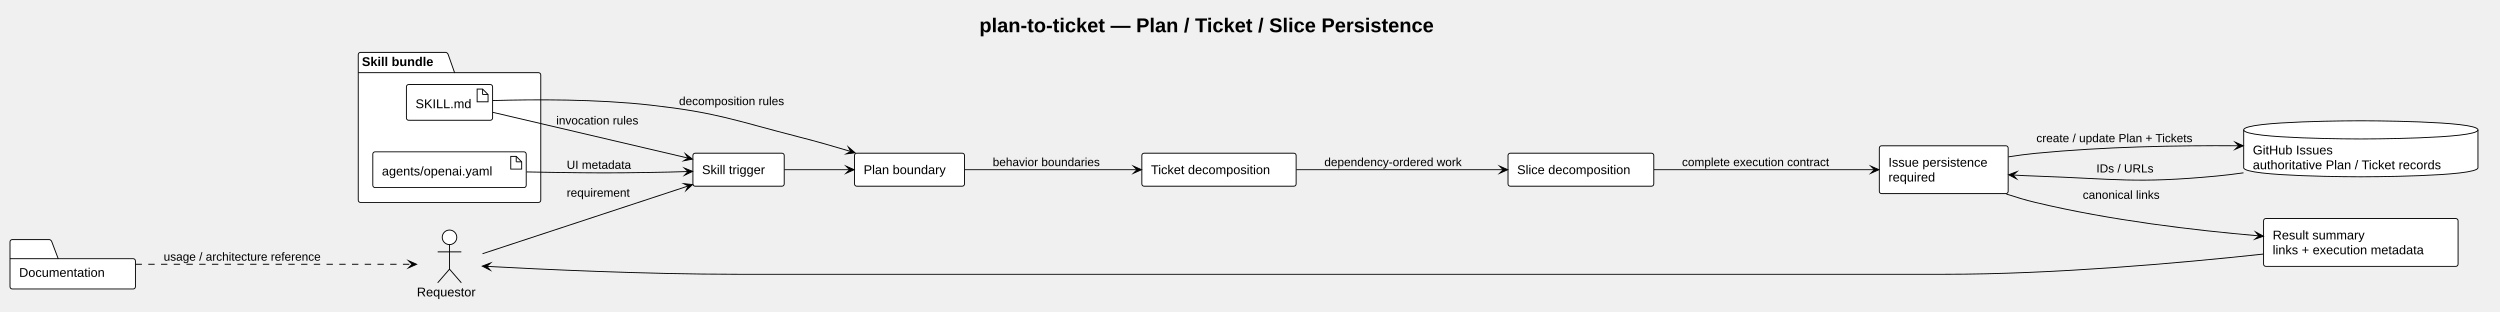
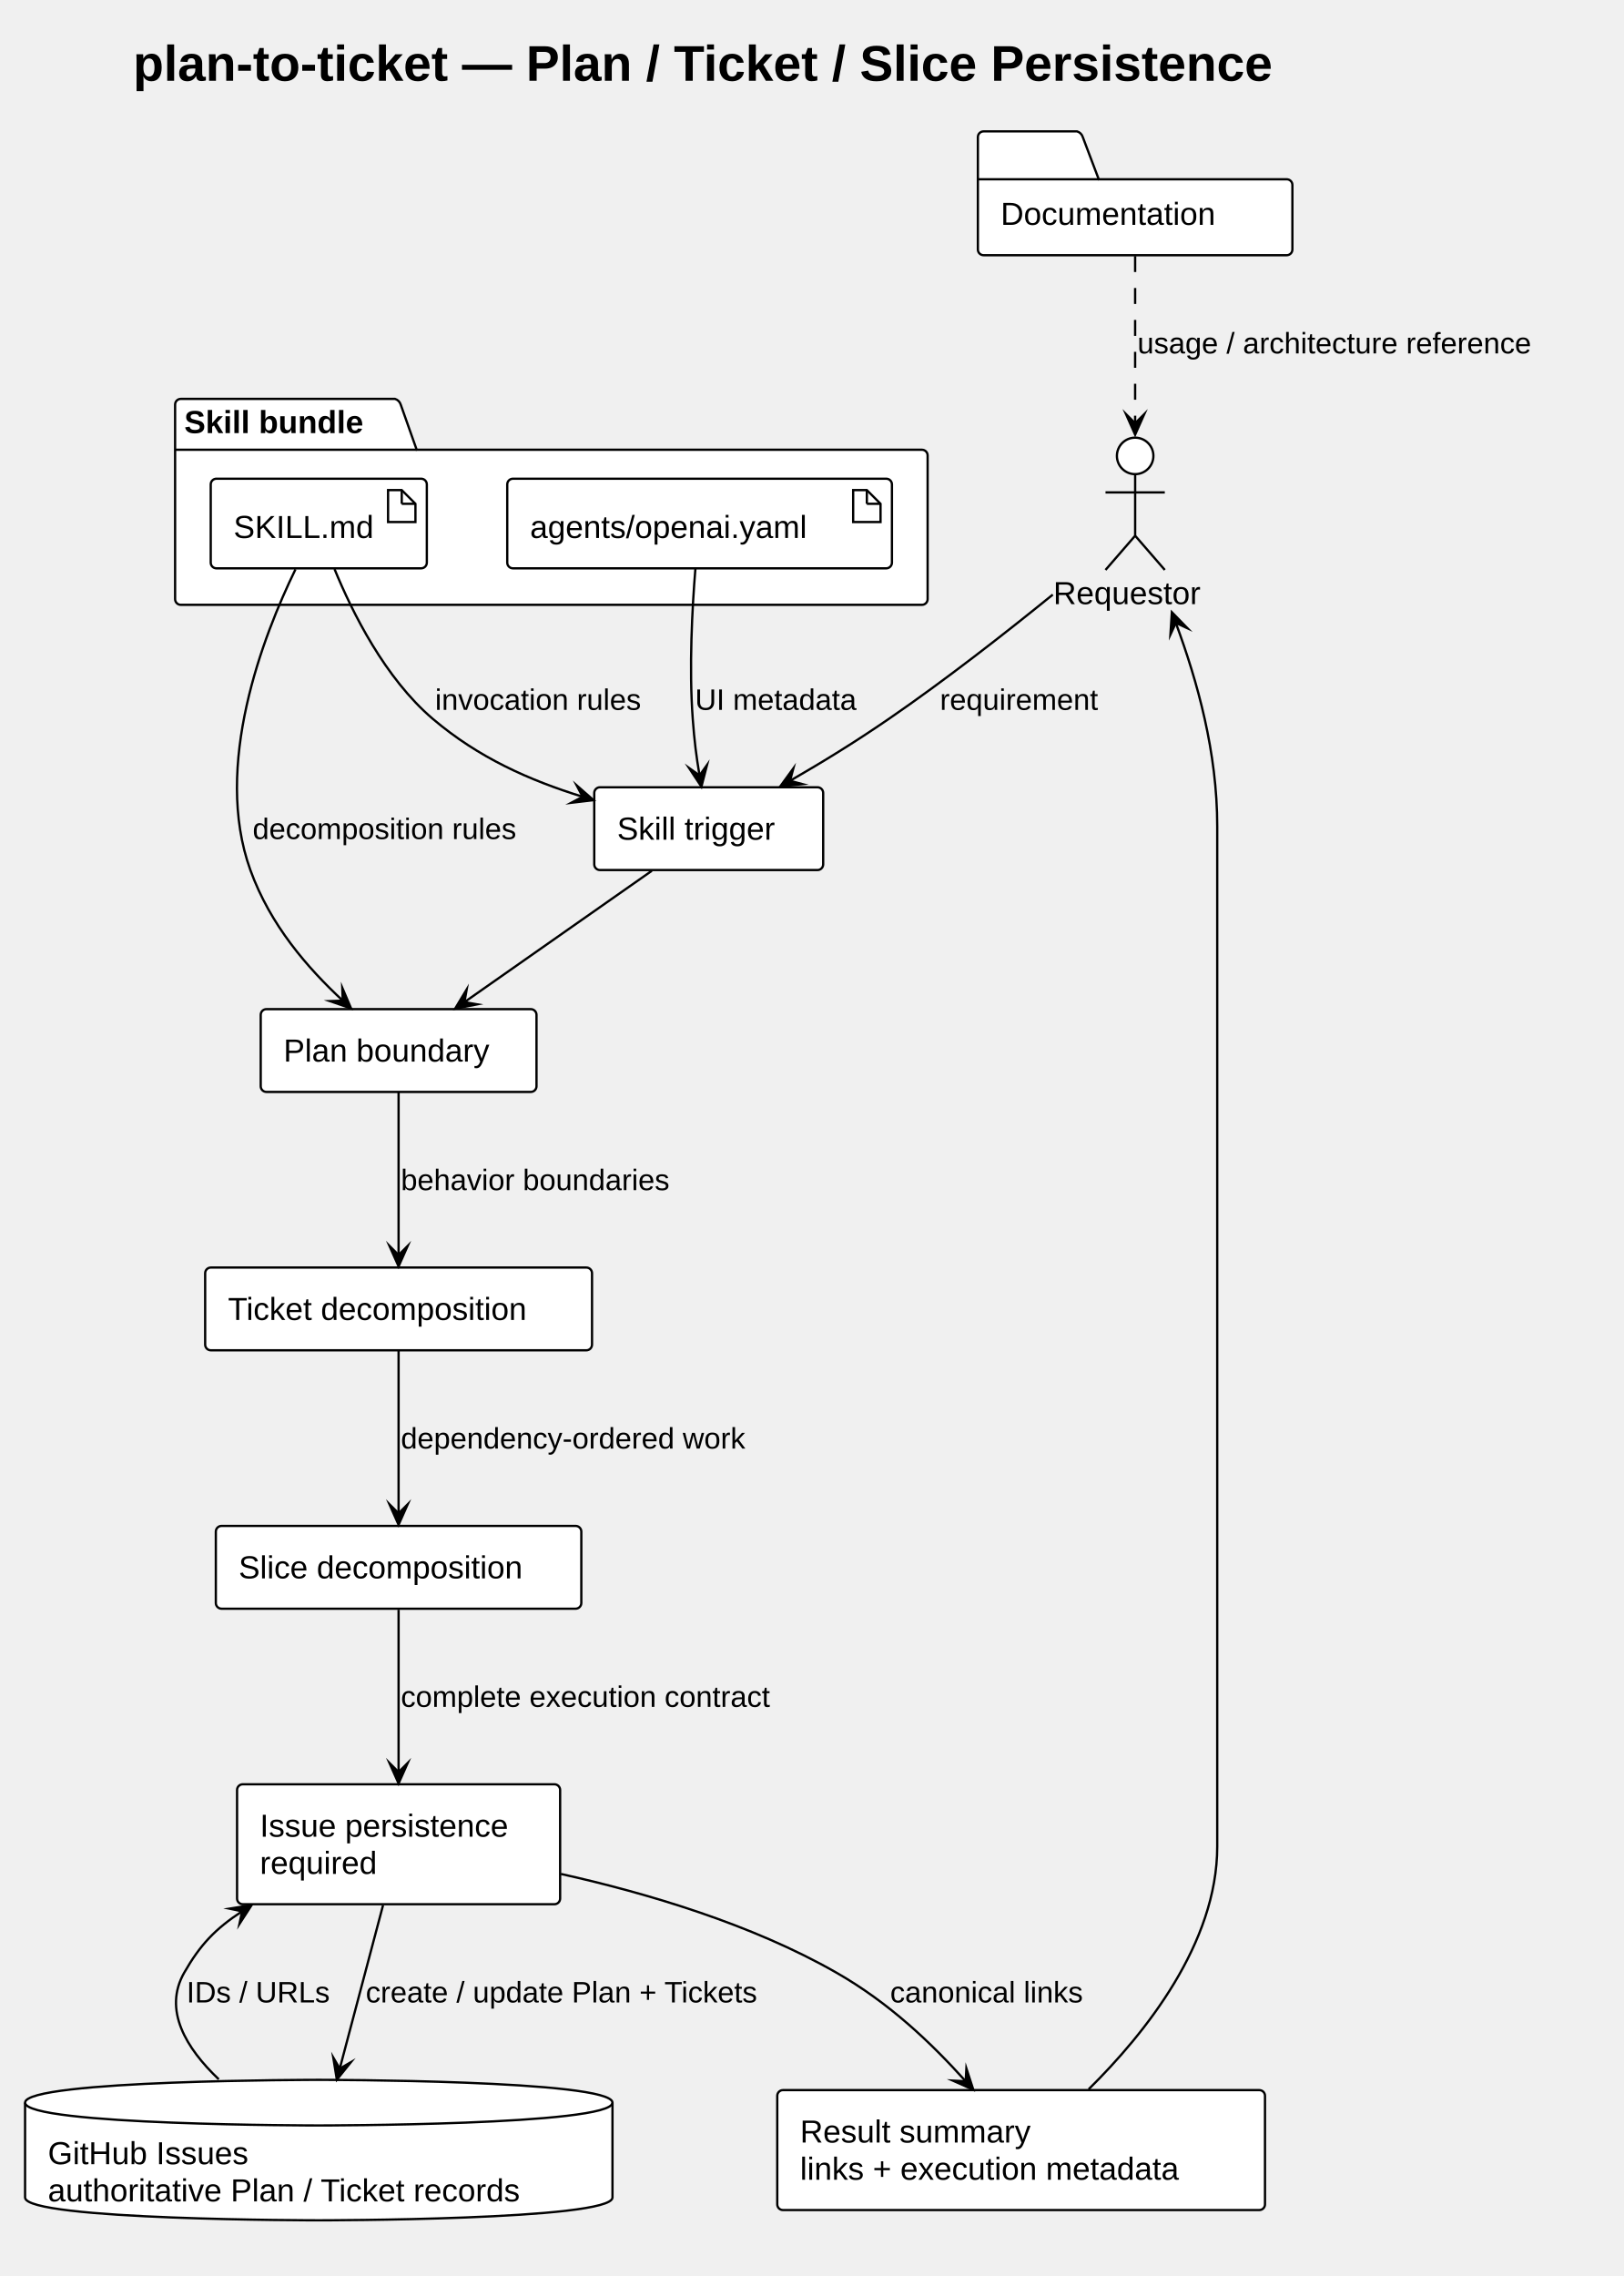
- <svg xmlns="http://www.w3.org/2000/svg" contentStyleType="text/css" data-diagram-type="DESCRIPTION" height="342px" preserveAspectRatio="none" style="width:2749px;height:342px;background:#FFFFFF;" version="1.1" viewBox="0 0 2749 342" width="2749px" zoomAndPan="magnify">
+ <svg xmlns="http://www.w3.org/2000/svg" contentStyleType="text/css" data-diagram-type="DESCRIPTION" height="998px" preserveAspectRatio="none" style="width:712px;height:998px;background:#FFFFFF;" version="1.1" viewBox="0 0 712 998" width="712px" zoomAndPan="magnify">
  <defs />
  <g>
    <g class="title" data-source-line="7">
-       <text fill="#000000" font-family="Arial" font-size="22" font-weight="700" lengthAdjust="spacing" textLength="593.946" x="1076.907" y="35.421">plan-to-ticket — Plan / Ticket / Slice Persistence</text>
+       <text fill="#000000" font-family="Arial" font-size="22" font-weight="700" lengthAdjust="spacing" textLength="593.946" x="58.363" y="35.421">plan-to-ticket — Plan / Ticket / Slice Persistence</text>
    </g>
    <g class="cluster" data-qualified-name="bundle" data-source-line="18" id="ent0009">
-       <path d="M396.43,57.609 L490.365,57.609 A3.75,3.75 0 0 1 492.865,60.109 L499.865,79.906 L592.13,79.906 A2.5,2.5 0 0 1 594.63,82.406 L594.63,220.109 A2.5,2.5 0 0 1 592.13,222.609 L396.43,222.609 A2.5,2.5 0 0 1 393.93,220.109 L393.93,60.109 A2.5,2.5 0 0 1 396.43,57.609" fill="#FFFFFF" style="stroke:#000000;stroke-width:1;" />
-       <line style="stroke:#000000;stroke-width:1;" x1="393.93" x2="499.865" y1="79.906" y2="79.906" />
-       <text fill="#000000" font-family="Arial" font-size="14" font-weight="700" lengthAdjust="spacing" textLength="92.935" x="397.93" y="72.605">Skill bundle</text>
+       <path d="M79.29,174.909 L173.225,174.909 A3.75,3.75 0 0 1 175.725,177.409 L182.725,197.206 L404.29,197.206 A2.5,2.5 0 0 1 406.79,199.706 L406.79,262.709 A2.5,2.5 0 0 1 404.29,265.209 L79.29,265.209 A2.5,2.5 0 0 1 76.79,262.709 L76.79,177.409 A2.5,2.5 0 0 1 79.29,174.909" fill="#FFFFFF" style="stroke:#000000;stroke-width:1;" />
+       <line style="stroke:#000000;stroke-width:1;" x1="76.79" x2="182.725" y1="197.206" y2="197.206" />
+       <text fill="#000000" font-family="Arial" font-size="14" font-weight="700" lengthAdjust="spacing" textLength="92.935" x="80.79" y="189.905">Skill bundle</text>
    </g>
    <g class="entity" data-qualified-name="bundle.skill" data-source-line="19" id="ent0010">
-       <rect fill="#FFFFFF" height="39.297" rx="2.5" ry="2.5" style="stroke:#000000;stroke-width:1;" width="94.77" x="446.89" y="92.959" />
-       <polygon fill="#FFFFFF" points="524.66,97.959,524.66,111.959,536.66,111.959,536.66,103.959,530.66,97.959,524.66,97.959" style="stroke:#000000;stroke-width:1;stroke-linejoin:miter;stroke-miterlimit:10;" />
-       <line style="stroke:#000000;stroke-width:1;" x1="530.66" x2="530.66" y1="97.959" y2="103.959" />
-       <line style="stroke:#000000;stroke-width:1;" x1="536.66" x2="530.66" y1="103.959" y2="103.959" />
-       <text fill="#000000" font-family="Arial" font-size="14" lengthAdjust="spacing" textLength="64.77" x="456.89" y="118.954">SKILL.md</text>
+       <rect fill="#FFFFFF" height="39.297" rx="2.5" ry="2.5" style="stroke:#000000;stroke-width:1;" width="94.77" x="92.41" y="209.909" />
+       <polygon fill="#FFFFFF" points="170.18,214.909,170.18,228.909,182.18,228.909,182.18,220.909,176.18,214.909,170.18,214.909" style="stroke:#000000;stroke-width:1;stroke-linejoin:miter;stroke-miterlimit:10;" />
+       <line style="stroke:#000000;stroke-width:1;" x1="176.18" x2="176.18" y1="214.909" y2="220.909" />
+       <line style="stroke:#000000;stroke-width:1;" x1="182.18" x2="176.18" y1="220.909" y2="220.909" />
+       <text fill="#000000" font-family="Arial" font-size="14" lengthAdjust="spacing" textLength="64.77" x="102.41" y="235.905">SKILL.md</text>
    </g>
    <g class="entity" data-qualified-name="bundle.metadata" data-source-line="20" id="ent0011">
-       <rect fill="#FFFFFF" height="39.297" rx="2.5" ry="2.5" style="stroke:#000000;stroke-width:1;" width="168.701" x="409.93" y="166.959" />
-       <polygon fill="#FFFFFF" points="561.631,171.959,561.631,185.959,573.631,185.959,573.631,177.959,567.631,171.959,561.631,171.959" style="stroke:#000000;stroke-width:1;stroke-linejoin:miter;stroke-miterlimit:10;" />
-       <line style="stroke:#000000;stroke-width:1;" x1="567.631" x2="567.631" y1="171.959" y2="177.959" />
-       <line style="stroke:#000000;stroke-width:1;" x1="573.631" x2="567.631" y1="177.959" y2="177.959" />
-       <text fill="#000000" font-family="Arial" font-size="14" lengthAdjust="spacing" textLength="138.701" x="419.93" y="192.954">agents/openai.yaml</text>
+       <rect fill="#FFFFFF" height="39.297" rx="2.5" ry="2.5" style="stroke:#000000;stroke-width:1;" width="168.701" x="222.44" y="209.909" />
+       <polygon fill="#FFFFFF" points="374.141,214.909,374.141,228.909,386.141,228.909,386.141,220.909,380.141,214.909,374.141,214.909" style="stroke:#000000;stroke-width:1;stroke-linejoin:miter;stroke-miterlimit:10;" />
+       <line style="stroke:#000000;stroke-width:1;" x1="380.141" x2="380.141" y1="214.909" y2="220.909" />
+       <line style="stroke:#000000;stroke-width:1;" x1="386.141" x2="380.141" y1="220.909" y2="220.909" />
+       <text fill="#000000" font-family="Arial" font-size="14" lengthAdjust="spacing" textLength="138.701" x="232.44" y="235.905">agents/openai.yaml</text>
    </g>
    <g class="entity" data-qualified-name="requestor" data-source-line="9" id="ent0001">
-       <ellipse cx="494.279" cy="260.959" fill="#FFFFFF" rx="8" ry="8" style="stroke:#000000;stroke-width:1;" />
-       <path d="M494.279,268.959 L494.279,295.959 M481.279,276.959 L507.279,276.959 M494.279,295.959 L481.279,310.959 M494.279,295.959 L507.279,310.959" fill="none" style="stroke:#000000;stroke-width:1;" />
-       <text fill="#000000" font-family="Arial" font-size="14" lengthAdjust="spacing" textLength="71.818" x="458.37" y="325.954">Requestor</text>
+       <ellipse cx="497.799" cy="199.909" fill="#FFFFFF" rx="8" ry="8" style="stroke:#000000;stroke-width:1;" />
+       <path d="M497.799,207.909 L497.799,234.909 M484.799,215.909 L510.799,215.909 M497.799,234.909 L484.799,249.909 M497.799,234.909 L510.799,249.909" fill="none" style="stroke:#000000;stroke-width:1;" />
+       <text fill="#000000" font-family="Arial" font-size="14" lengthAdjust="spacing" textLength="71.818" x="461.89" y="264.904">Requestor</text>
    </g>
    <g class="entity" data-qualified-name="trigger" data-source-line="10" id="ent0002">
-       <rect fill="#FFFFFF" height="36.297" rx="2.5" ry="2.5" style="stroke:#000000;stroke-width:1;" width="100.391" x="761.93" y="168.459" />
-       <text fill="#000000" font-family="Arial" font-size="14" lengthAdjust="spacing" textLength="80.391" x="771.93" y="191.454">Skill trigger</text>
+       <rect fill="#FFFFFF" height="36.297" rx="2.5" ry="2.5" style="stroke:#000000;stroke-width:1;" width="100.391" x="260.6" y="345.209" />
+       <text fill="#000000" font-family="Arial" font-size="14" lengthAdjust="spacing" textLength="80.391" x="270.6" y="368.204">Skill trigger</text>
    </g>
    <g class="entity" data-qualified-name="plan" data-source-line="11" id="ent0003">
-       <rect fill="#FFFFFF" height="36.297" rx="2.5" ry="2.5" style="stroke:#000000;stroke-width:1;" width="120.939" x="939.63" y="168.459" />
-       <text fill="#000000" font-family="Arial" font-size="14" lengthAdjust="spacing" textLength="100.939" x="949.63" y="191.454">Plan boundary</text>
+       <rect fill="#FFFFFF" height="36.297" rx="2.5" ry="2.5" style="stroke:#000000;stroke-width:1;" width="120.939" x="114.33" y="442.499" />
+       <text fill="#000000" font-family="Arial" font-size="14" lengthAdjust="spacing" textLength="100.939" x="124.33" y="465.495">Plan boundary</text>
    </g>
    <g class="entity" data-qualified-name="tickets" data-source-line="12" id="ent0004">
-       <rect fill="#FFFFFF" height="36.297" rx="2.5" ry="2.5" style="stroke:#000000;stroke-width:1;" width="169.652" x="1255.57" y="168.459" />
-       <text fill="#000000" font-family="Arial" font-size="14" lengthAdjust="spacing" textLength="149.652" x="1265.57" y="191.454">Ticket decomposition</text>
+       <rect fill="#FFFFFF" height="36.297" rx="2.5" ry="2.5" style="stroke:#000000;stroke-width:1;" width="169.652" x="89.97" y="555.799" />
+       <text fill="#000000" font-family="Arial" font-size="14" lengthAdjust="spacing" textLength="149.652" x="99.97" y="578.794">Ticket decomposition</text>
    </g>
    <g class="entity" data-qualified-name="slices" data-source-line="13" id="ent0005">
-       <rect fill="#FFFFFF" height="36.297" rx="2.5" ry="2.5" style="stroke:#000000;stroke-width:1;" width="160.28" x="1658.22" y="168.459" />
-       <text fill="#000000" font-family="Arial" font-size="14" lengthAdjust="spacing" textLength="140.28" x="1668.22" y="191.454">Slice decomposition</text>
+       <rect fill="#FFFFFF" height="36.297" rx="2.5" ry="2.5" style="stroke:#000000;stroke-width:1;" width="160.28" x="94.65" y="669.099" />
+       <text fill="#000000" font-family="Arial" font-size="14" lengthAdjust="spacing" textLength="140.28" x="104.65" y="692.095">Slice decomposition</text>
    </g>
    <g class="entity" data-qualified-name="persistence" data-source-line="14" id="ent0006">
-       <rect fill="#FFFFFF" height="52.594" rx="2.5" ry="2.5" style="stroke:#000000;stroke-width:1;" width="141.673" x="2066.5" y="160.309" />
-       <text fill="#000000" font-family="Arial" font-size="14" lengthAdjust="spacing" textLength="121.673" x="2076.5" y="183.304">Issue persistence</text>
-       <text fill="#000000" font-family="Arial" font-size="14" lengthAdjust="spacing" textLength="59.274" x="2076.5" y="199.601">required</text>
+       <rect fill="#FFFFFF" height="52.594" rx="2.5" ry="2.5" style="stroke:#000000;stroke-width:1;" width="141.673" x="103.96" y="782.389" />
+       <text fill="#000000" font-family="Arial" font-size="14" lengthAdjust="spacing" textLength="121.673" x="113.96" y="805.385">Issue persistence</text>
+       <text fill="#000000" font-family="Arial" font-size="14" lengthAdjust="spacing" textLength="59.274" x="113.96" y="821.681">required</text>
    </g>
    <g class="entity" data-qualified-name="issues" data-source-line="15" id="ent0007">
-       <path d="M2467.17,142.809 C2467.17,132.809 2595.965,132.809 2595.965,132.809 C2595.965,132.809 2724.76,132.809 2724.76,142.809 L2724.76,184.403 C2724.76,194.403 2595.965,194.403 2595.965,194.403 C2595.965,194.403 2467.17,194.403 2467.17,184.403 L2467.17,142.809" fill="#FFFFFF" style="stroke:#000000;stroke-width:1;" />
-       <path d="M2467.17,142.809 C2467.17,152.809 2595.965,152.809 2595.965,152.809 C2595.965,152.809 2724.76,152.809 2724.76,142.809" fill="none" style="stroke:#000000;stroke-width:1;" />
-       <text fill="#000000" font-family="Arial" font-size="14" lengthAdjust="spacing" textLength="96.462" x="2477.17" y="169.804">GitHub Issues</text>
-       <text fill="#000000" font-family="Arial" font-size="14" lengthAdjust="spacing" textLength="237.59" x="2477.17" y="186.101">authoritative Plan / Ticket records</text>
+       <path d="M11,921.989 C11,911.989 139.795,911.989 139.795,911.989 C139.795,911.989 268.59,911.989 268.59,921.989 L268.59,963.583 C268.59,973.583 139.795,973.583 139.795,973.583 C139.795,973.583 11,973.583 11,963.583 L11,921.989" fill="#FFFFFF" style="stroke:#000000;stroke-width:1;" />
+       <path d="M11,921.989 C11,931.989 139.795,931.989 139.795,931.989 C139.795,931.989 268.59,931.989 268.59,921.989" fill="none" style="stroke:#000000;stroke-width:1;" />
+       <text fill="#000000" font-family="Arial" font-size="14" lengthAdjust="spacing" textLength="96.462" x="21" y="948.985">GitHub Issues</text>
+       <text fill="#000000" font-family="Arial" font-size="14" lengthAdjust="spacing" textLength="237.59" x="21" y="965.281">authoritative Plan / Ticket records</text>
    </g>
    <g class="entity" data-qualified-name="output" data-source-line="16" id="ent0008">
-       <rect fill="#FFFFFF" height="52.594" rx="2.5" ry="2.5" style="stroke:#000000;stroke-width:1;" width="213.888" x="2489.02" y="240.309" />
-       <text fill="#000000" font-family="Arial" font-size="14" lengthAdjust="spacing" textLength="114.399" x="2499.02" y="263.305">Result summary</text>
-       <text fill="#000000" font-family="Arial" font-size="14" lengthAdjust="spacing" textLength="193.888" x="2499.02" y="279.601">links + execution metadata</text>
+       <rect fill="#FFFFFF" height="52.594" rx="2.5" ry="2.5" style="stroke:#000000;stroke-width:1;" width="213.888" x="340.85" y="916.489" />
+       <text fill="#000000" font-family="Arial" font-size="14" lengthAdjust="spacing" textLength="114.399" x="350.85" y="939.485">Result summary</text>
+       <text fill="#000000" font-family="Arial" font-size="14" lengthAdjust="spacing" textLength="193.888" x="350.85" y="955.781">links + execution metadata</text>
    </g>
    <g class="entity" data-qualified-name="docs" data-source-line="22" id="ent0012">
-       <path d="M13.5,263.459 L54.5,263.459 A3.75,3.75 0 0 1 57,265.959 L64,284.459 L146.426,284.459 A2.5,2.5 0 0 1 148.926,286.959 L148.926,315.256 A2.5,2.5 0 0 1 146.426,317.756 L13.5,317.756 A2.5,2.5 0 0 1 11,315.256 L11,265.959 A2.5,2.5 0 0 1 13.5,263.459" fill="#FFFFFF" style="stroke:#000000;stroke-width:1;" />
-       <line style="stroke:#000000;stroke-width:1;" x1="11" x2="64" y1="284.459" y2="284.459" />
-       <text fill="#000000" font-family="Arial" font-size="14" lengthAdjust="spacing" textLength="107.926" x="21" y="304.454">Documentation</text>
+       <path d="M431.33,57.609 L472.33,57.609 A3.75,3.75 0 0 1 474.83,60.109 L481.83,78.609 L564.256,78.609 A2.5,2.5 0 0 1 566.756,81.109 L566.756,109.406 A2.5,2.5 0 0 1 564.256,111.906 L431.33,111.906 A2.5,2.5 0 0 1 428.83,109.406 L428.83,60.109 A2.5,2.5 0 0 1 431.33,57.609" fill="#FFFFFF" style="stroke:#000000;stroke-width:1;" />
+       <line style="stroke:#000000;stroke-width:1;" x1="428.83" x2="481.83" y1="78.609" y2="78.609" />
+       <text fill="#000000" font-family="Arial" font-size="14" lengthAdjust="spacing" textLength="107.926" x="438.83" y="98.605">Documentation</text>
    </g>
    <g class="link" data-entity-1="ent0001" data-entity-2="ent0002" data-link-type="dependency" data-source-line="24" id="lnk13">
-       <path d="M530.59,278.979 C586.93,260.429 692.591,225.643 756.821,204.493" fill="none" id="requestor-to-trigger" style="stroke:#000000;stroke-width:1;" />
-       <polygon fill="#000000" points="761.57,202.929,751.77,201.945,756.821,204.493,754.273,209.544,761.57,202.929" style="stroke:#000000;stroke-width:1;stroke-linejoin:miter;stroke-miterlimit:10;" />
-       <text fill="#000000" font-family="Arial" font-size="13" lengthAdjust="spacing" textLength="80.787" x="623.13" y="216.316">requirement</text>
+       <path d="M461.68,260.729 C441.09,277.449 414.54,298.219 389.79,315.209 C374.52,325.689 361.198,333.845 346.458,342.375" fill="none" id="requestor-to-trigger" style="stroke:#000000;stroke-width:1;" />
+       <polygon fill="#000000" points="342.13,344.879,351.923,343.834,346.458,342.375,347.916,336.909,342.13,344.879" style="stroke:#000000;stroke-width:1;stroke-linejoin:miter;stroke-miterlimit:10;" />
+       <text fill="#000000" font-family="Arial" font-size="13" lengthAdjust="spacing" textLength="80.787" x="412.17" y="311.276">requirement</text>
    </g>
    <g class="link" data-entity-1="ent0002" data-entity-2="ent0003" data-link-type="dependency" data-source-line="25" id="lnk14">
-       <path d="M862.48,186.609 C886.04,186.609 909.44,186.609 934.23,186.609" fill="none" id="trigger-to-plan" style="stroke:#000000;stroke-width:1;" />
-       <polygon fill="#000000" points="939.23,186.609,930.23,182.609,934.23,186.609,930.23,190.609,939.23,186.609" style="stroke:#000000;stroke-width:1;stroke-linejoin:miter;stroke-miterlimit:10;" />
+       <path d="M285.85,381.829 C261.31,399.029 228.166,422.261 203.676,439.411" fill="none" id="trigger-to-plan" style="stroke:#000000;stroke-width:1;" />
+       <polygon fill="#000000" points="199.58,442.279,209.247,440.393,203.676,439.411,204.658,433.84,199.58,442.279" style="stroke:#000000;stroke-width:1;stroke-linejoin:miter;stroke-miterlimit:10;" />
    </g>
    <g class="link" data-entity-1="ent0003" data-entity-2="ent0004" data-link-type="dependency" data-source-line="26" id="lnk15">
-       <path d="M1060.8,186.609 C1114.76,186.609 1189.78,186.609 1250.22,186.609" fill="none" id="plan-to-tickets" style="stroke:#000000;stroke-width:1;" />
-       <polygon fill="#000000" points="1255.22,186.609,1246.22,182.609,1250.22,186.609,1246.22,190.609,1255.22,186.609" style="stroke:#000000;stroke-width:1;stroke-linejoin:miter;stroke-miterlimit:10;" />
-       <text fill="#000000" font-family="Arial" font-size="13" lengthAdjust="spacing" textLength="133.821" x="1091.57" y="182.676">behavior boundaries</text>
+       <path d="M174.79,479.039 C174.79,499.829 174.79,529.419 174.79,550.309" fill="none" id="plan-to-tickets" style="stroke:#000000;stroke-width:1;" />
+       <polygon fill="#000000" points="174.79,555.309,178.79,546.309,174.79,550.309,170.79,546.309,174.79,555.309" style="stroke:#000000;stroke-width:1;stroke-linejoin:miter;stroke-miterlimit:10;" />
+       <text fill="#000000" font-family="Arial" font-size="13" lengthAdjust="spacing" textLength="133.821" x="175.79" y="521.866">behavior boundaries</text>
    </g>
    <g class="link" data-entity-1="ent0004" data-entity-2="ent0005" data-link-type="dependency" data-source-line="27" id="lnk16">
-       <path d="M1425.37,186.609 C1494.04,186.609 1585.47,186.609 1652.89,186.609" fill="none" id="tickets-to-slices" style="stroke:#000000;stroke-width:1;" />
-       <polygon fill="#000000" points="1657.89,186.609,1648.89,182.609,1652.89,186.609,1648.89,190.609,1657.89,186.609" style="stroke:#000000;stroke-width:1;stroke-linejoin:miter;stroke-miterlimit:10;" />
-       <text fill="#000000" font-family="Arial" font-size="13" lengthAdjust="spacing" textLength="171.495" x="1456.22" y="182.676">dependency-ordered work</text>
+       <path d="M174.79,592.339 C174.79,613.119 174.79,642.709 174.79,663.609" fill="none" id="tickets-to-slices" style="stroke:#000000;stroke-width:1;" />
+       <polygon fill="#000000" points="174.79,668.609,178.79,659.609,174.79,663.609,170.79,659.609,174.79,668.609" style="stroke:#000000;stroke-width:1;stroke-linejoin:miter;stroke-miterlimit:10;" />
+       <text fill="#000000" font-family="Arial" font-size="13" lengthAdjust="spacing" textLength="171.495" x="175.79" y="635.166">dependency-ordered work</text>
    </g>
    <g class="link" data-entity-1="ent0005" data-entity-2="ent0006" data-link-type="dependency" data-source-line="28" id="lnk17">
-       <path d="M1818.74,186.609 C1891.03,186.609 1991.77,186.609 2061.07,186.609" fill="none" id="slices-to-persistence" style="stroke:#000000;stroke-width:1;" />
-       <polygon fill="#000000" points="2066.07,186.609,2057.07,182.609,2061.07,186.609,2057.07,190.609,2066.07,186.609" style="stroke:#000000;stroke-width:1;stroke-linejoin:miter;stroke-miterlimit:10;" />
-       <text fill="#000000" font-family="Arial" font-size="13" lengthAdjust="spacing" textLength="186.958" x="1849.5" y="182.676">complete execution contract</text>
+       <path d="M174.79,705.869 C174.79,725.989 174.79,754.069 174.79,777.039" fill="none" id="slices-to-persistence" style="stroke:#000000;stroke-width:1;" />
+       <polygon fill="#000000" points="174.79,782.039,178.79,773.039,174.79,777.039,170.79,773.039,174.79,782.039" style="stroke:#000000;stroke-width:1;stroke-linejoin:miter;stroke-miterlimit:10;" />
+       <text fill="#000000" font-family="Arial" font-size="13" lengthAdjust="spacing" textLength="186.958" x="175.79" y="748.456">complete execution contract</text>
    </g>
    <g class="link" data-entity-1="ent0006" data-entity-2="ent0007" data-link-type="dependency" data-source-line="29" id="lnk18">
-       <path d="M2208.5,172.469 C2218.42,170.899 2228.53,169.539 2238.17,168.609 C2313.71,161.319 2393.65,159.825 2461.7,160.295" fill="none" id="persistence-to-issues" style="stroke:#000000;stroke-width:1;" />
-       <polygon fill="#000000" points="2466.7,160.329,2457.728,156.267,2461.7,160.295,2457.673,164.267,2466.7,160.329" style="stroke:#000000;stroke-width:1;stroke-linejoin:miter;stroke-miterlimit:10;" />
-       <text fill="#000000" font-family="Arial" font-size="13" lengthAdjust="spacing" textLength="197.044" x="2239.17" y="156.336">create / update Plan + Tickets</text>
+       <path d="M167.96,835.469 C162.15,857.399 155.091,884.056 148.991,907.076" fill="none" id="persistence-to-issues" style="stroke:#000000;stroke-width:1;" />
+       <polygon fill="#000000" points="147.71,911.909,153.882,904.234,148.991,907.076,146.149,902.185,147.71,911.909" style="stroke:#000000;stroke-width:1;stroke-linejoin:miter;stroke-miterlimit:10;" />
+       <text fill="#000000" font-family="Arial" font-size="13" lengthAdjust="spacing" textLength="197.044" x="160.39" y="878.056">create / update Plan + Tickets</text>
    </g>
    <g class="link" data-entity-1="ent0007" data-entity-2="ent0006" data-link-type="dependency" data-source-line="30" id="lnk19">
-       <path d="M2466.94,190.039 C2456.9,191.469 2446.89,192.699 2437.17,193.609 C2349.12,201.909 2326.56,196.709 2238.17,193.609 C2228.62,193.279 2223.561,193.061 2213.651,192.462" fill="none" id="issues-to-persistence" style="stroke:#000000;stroke-width:1;" />
-       <polygon fill="#000000" points="2208.66,192.159,2217.402,196.696,2213.651,192.462,2217.885,188.711,2208.66,192.159" style="stroke:#000000;stroke-width:1;stroke-linejoin:miter;stroke-miterlimit:10;" />
-       <text fill="#000000" font-family="Arial" font-size="13" lengthAdjust="spacing" textLength="65.825" x="2305.17" y="189.676">IDs / URLs</text>
+       <path d="M95.92,911.739 C81.57,898.079 71.45,881.329 80.79,864.989 C87.75,852.819 94.354,845.803 106.174,838.083" fill="none" id="issues-to-persistence" style="stroke:#000000;stroke-width:1;" />
+       <polygon fill="#000000" points="110.36,835.349,100.638,836.922,106.174,838.083,105.012,843.62,110.36,835.349" style="stroke:#000000;stroke-width:1;stroke-linejoin:miter;stroke-miterlimit:10;" />
+       <text fill="#000000" font-family="Arial" font-size="13" lengthAdjust="spacing" textLength="65.825" x="81.79" y="878.056">IDs / URLs</text>
    </g>
    <g class="link" data-entity-1="ent0006" data-entity-2="ent0008" data-link-type="dependency" data-source-line="31" id="lnk20">
-       <path d="M2206.19,213.359 C2216.78,216.869 2227.69,220.109 2238.17,222.609 C2321.19,242.429 2412.338,253.202 2483.888,259.342" fill="none" id="persistence-to-output" style="stroke:#000000;stroke-width:1;" />
-       <polygon fill="#000000" points="2488.87,259.769,2480.245,255.014,2483.888,259.342,2479.561,262.985,2488.87,259.769" style="stroke:#000000;stroke-width:1;stroke-linejoin:miter;stroke-miterlimit:10;" />
-       <text fill="#000000" font-family="Arial" font-size="13" lengthAdjust="spacing" textLength="95.78" x="2290.17" y="218.676">canonical links</text>
+       <path d="M245.97,821.699 C283.62,830.099 329.61,843.719 366.79,864.989 C390.01,878.259 408.388,895.821 423.488,912.621" fill="none" id="persistence-to-output" style="stroke:#000000;stroke-width:1;" />
+       <polygon fill="#000000" points="426.83,916.339,423.789,906.972,423.488,912.621,417.839,912.32,426.83,916.339" style="stroke:#000000;stroke-width:1;stroke-linejoin:miter;stroke-miterlimit:10;" />
+       <text fill="#000000" font-family="Arial" font-size="13" lengthAdjust="spacing" textLength="95.78" x="390.36" y="878.056">canonical links</text>
    </g>
    <g class="link" data-entity-1="ent0008" data-entity-2="ent0001" data-link-type="dependency" data-source-line="32" id="lnk21">
-       <path d="M2488.58,279.399 C2396.14,289.389 2258.59,301.609 2138.34,301.609 C811.13,301.609 811.13,301.609 811.13,301.609 C709.07,301.609 593.573,296.071 535.313,292.901" fill="none" id="output-to-requestor" style="stroke:#000000;stroke-width:1;" />
-       <polygon fill="#000000" points="530.32,292.629,539.089,297.112,535.313,292.901,539.524,289.124,530.32,292.629" style="stroke:#000000;stroke-width:1;stroke-linejoin:miter;stroke-miterlimit:10;" />
+       <path d="M477.39,916.129 C502.27,891.579 533.79,852.109 533.79,809.689 C533.79,362.349 533.79,362.349 533.79,362.349 C533.79,329.859 525.212,299.09 515.632,273.14" fill="none" id="output-to-requestor" style="stroke:#000000;stroke-width:1;" />
+       <polygon fill="#000000" points="513.9,268.449,513.264,278.278,515.632,273.14,520.769,275.507,513.9,268.449" style="stroke:#000000;stroke-width:1;stroke-linejoin:miter;stroke-miterlimit:10;" />
    </g>
    <g class="link" data-entity-1="ent0010" data-entity-2="ent0002" data-link-type="dependency" data-source-line="34" id="lnk22">
-       <path d="M541.88,123.529 C600.65,137.299 696.412,159.739 756.592,173.839" fill="none" id="skill-to-trigger" style="stroke:#000000;stroke-width:1;" />
-       <polygon fill="#000000" points="761.46,174.979,753.61,169.032,756.592,173.839,751.785,176.821,761.46,174.979" style="stroke:#000000;stroke-width:1;stroke-linejoin:miter;stroke-miterlimit:10;" />
-       <text fill="#000000" font-family="Arial" font-size="13" lengthAdjust="spacing" textLength="103.613" x="611.63" y="136.876">invocation rules</text>
+       <path d="M146.69,249.519 C154.48,268.519 168.86,297.409 189.79,315.209 C209.89,332.289 232.125,342.117 255.515,349.377" fill="none" id="skill-to-trigger" style="stroke:#000000;stroke-width:1;" />
+       <polygon fill="#000000" points="260.29,350.859,252.88,344.371,255.515,349.377,250.509,352.012,260.29,350.859" style="stroke:#000000;stroke-width:1;stroke-linejoin:miter;stroke-miterlimit:10;" />
+       <text fill="#000000" font-family="Arial" font-size="13" lengthAdjust="spacing" textLength="103.613" x="190.79" y="311.276">invocation rules</text>
    </g>
    <g class="link" data-entity-1="ent0010" data-entity-2="ent0003" data-link-type="dependency" data-source-line="35" id="lnk23">
-       <path d="M541.87,110.579 C586.59,109.259 655.94,108.859 715.63,115.609 C789.25,123.929 806.85,132.209 878.63,150.609 C898.82,155.789 915.924,160.663 935.444,166.563" fill="none" id="skill-to-plan" style="stroke:#000000;stroke-width:1;" />
-       <polygon fill="#000000" points="940.23,168.009,932.772,161.577,935.444,166.563,930.458,169.234,940.23,168.009" style="stroke:#000000;stroke-width:1;stroke-linejoin:miter;stroke-miterlimit:10;" />
-       <text fill="#000000" font-family="Arial" font-size="13" lengthAdjust="spacing" textLength="131.606" x="746.63" y="115.596">decomposition rules</text>
+       <path d="M129.58,249.639 C115.4,278.769 93.26,335.769 109.79,381.499 C118.55,405.729 134.802,424.331 150.302,438.771" fill="none" id="skill-to-plan" style="stroke:#000000;stroke-width:1;" />
+       <polygon fill="#000000" points="153.96,442.179,150.101,433.118,150.302,438.771,144.648,438.971,153.96,442.179" style="stroke:#000000;stroke-width:1;stroke-linejoin:miter;stroke-miterlimit:10;" />
+       <text fill="#000000" font-family="Arial" font-size="13" lengthAdjust="spacing" textLength="131.606" x="110.79" y="367.916">decomposition rules</text>
    </g>
    <g class="link" data-entity-1="ent0011" data-entity-2="ent0002" data-link-type="dependency" data-source-line="36" id="lnk24">
-       <path d="M579.06,189.049 C589.69,189.279 600.41,189.479 610.63,189.609 C657.29,190.219 668.97,190.339 715.63,189.609 C730.55,189.379 741.793,189.102 756.573,188.622" fill="none" id="metadata-to-trigger" style="stroke:#000000;stroke-width:1;" />
-       <polygon fill="#000000" points="761.57,188.459,752.445,184.754,756.573,188.622,752.705,192.749,761.57,188.459" style="stroke:#000000;stroke-width:1;stroke-linejoin:miter;stroke-miterlimit:10;" />
-       <text fill="#000000" font-family="Arial" font-size="13" lengthAdjust="spacing" textLength="80.488" x="623.13" y="185.676">UI metadata</text>
+       <path d="M304.95,249.409 C303.55,266.579 302.13,292.619 303.79,315.209 C304.53,325.109 305.287,331.158 306.767,340.028" fill="none" id="metadata-to-trigger" style="stroke:#000000;stroke-width:1;" />
+       <polygon fill="#000000" points="307.59,344.959,310.054,335.424,306.767,340.028,302.163,336.74,307.59,344.959" style="stroke:#000000;stroke-width:1;stroke-linejoin:miter;stroke-miterlimit:10;" />
+       <text fill="#000000" font-family="Arial" font-size="13" lengthAdjust="spacing" textLength="80.488" x="304.79" y="311.276">UI metadata</text>
    </g>
    <g class="link" data-entity-1="ent0012" data-entity-2="ent0001" data-link-type="dependency" data-source-line="37" id="lnk25">
-       <path d="M149.05,290.609 C237.79,290.609 384.72,290.609 453.1,290.609" fill="none" id="docs-to-requestor" style="stroke:#000000;stroke-width:1;stroke-dasharray:7,7;" />
-       <polygon fill="#000000" points="458.1,290.609,449.1,286.609,453.1,290.609,449.1,294.609,458.1,290.609" style="stroke:#000000;stroke-width:1;stroke-linejoin:miter;stroke-miterlimit:10;" />
-       <text fill="#000000" font-family="Arial" font-size="13" lengthAdjust="spacing" textLength="197.882" x="179.93" y="286.676">usage / architecture reference</text>
+       <path d="M497.79,112.279 C497.79,134.299 497.79,160.899 497.79,185.599" fill="none" id="docs-to-requestor" style="stroke:#000000;stroke-width:1;stroke-dasharray:7,7;" />
+       <polygon fill="#000000" points="497.79,190.599,501.79,181.599,497.79,185.599,493.79,181.599,497.79,190.599" style="stroke:#000000;stroke-width:1;stroke-linejoin:miter;stroke-miterlimit:10;" />
+       <text fill="#000000" font-family="Arial" font-size="13" lengthAdjust="spacing" textLength="197.882" x="498.79" y="154.976">usage / architecture reference</text>
    </g>
  </g>
</svg>
